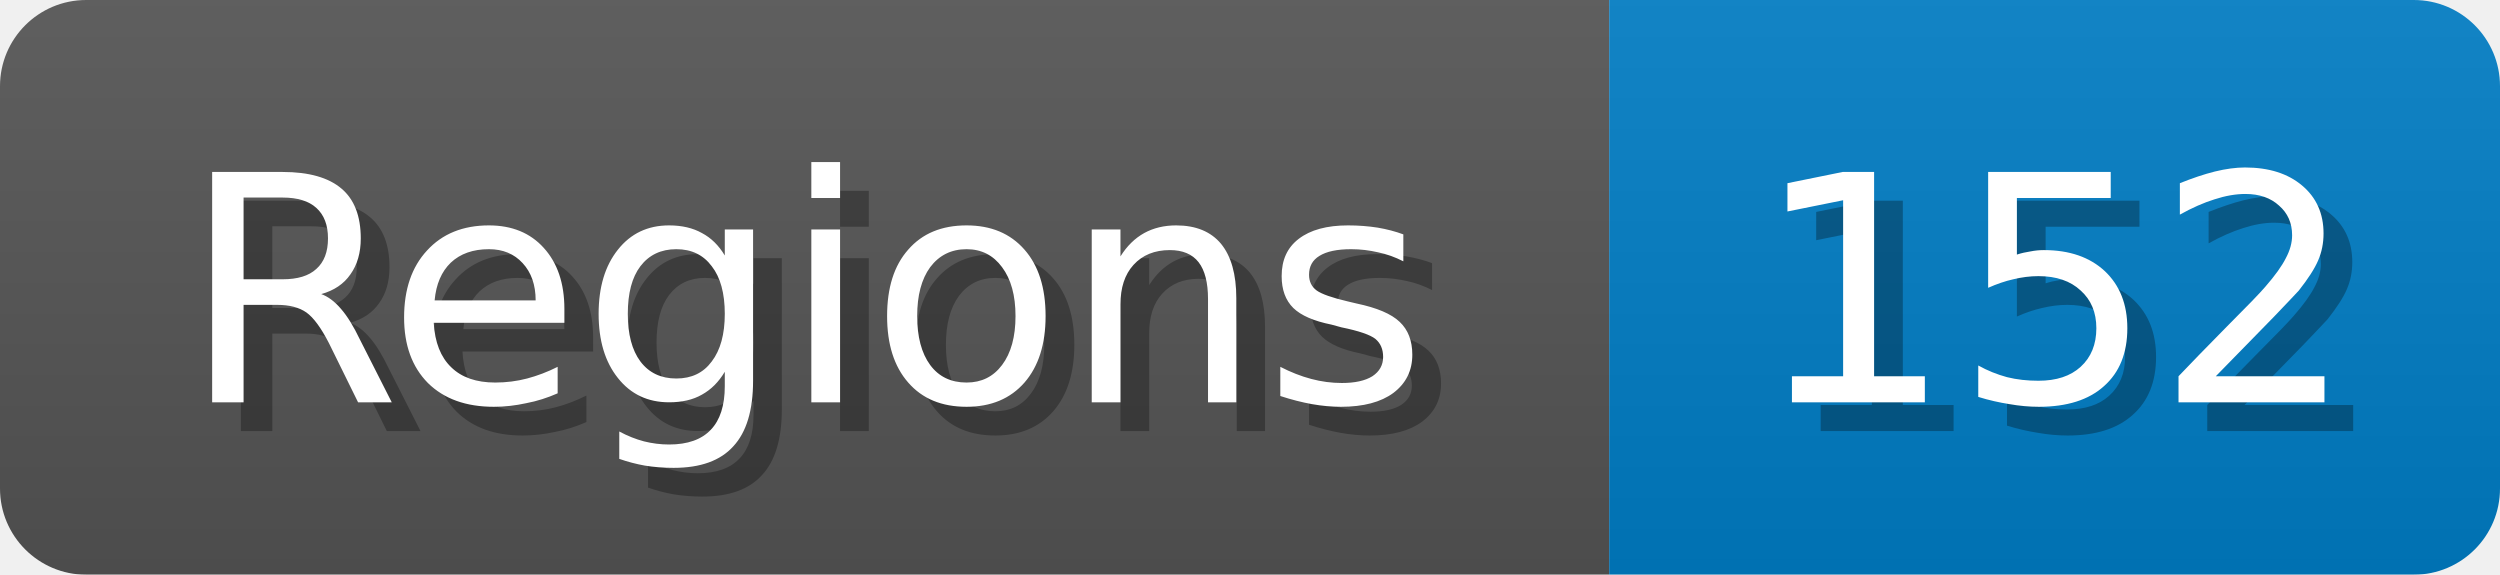
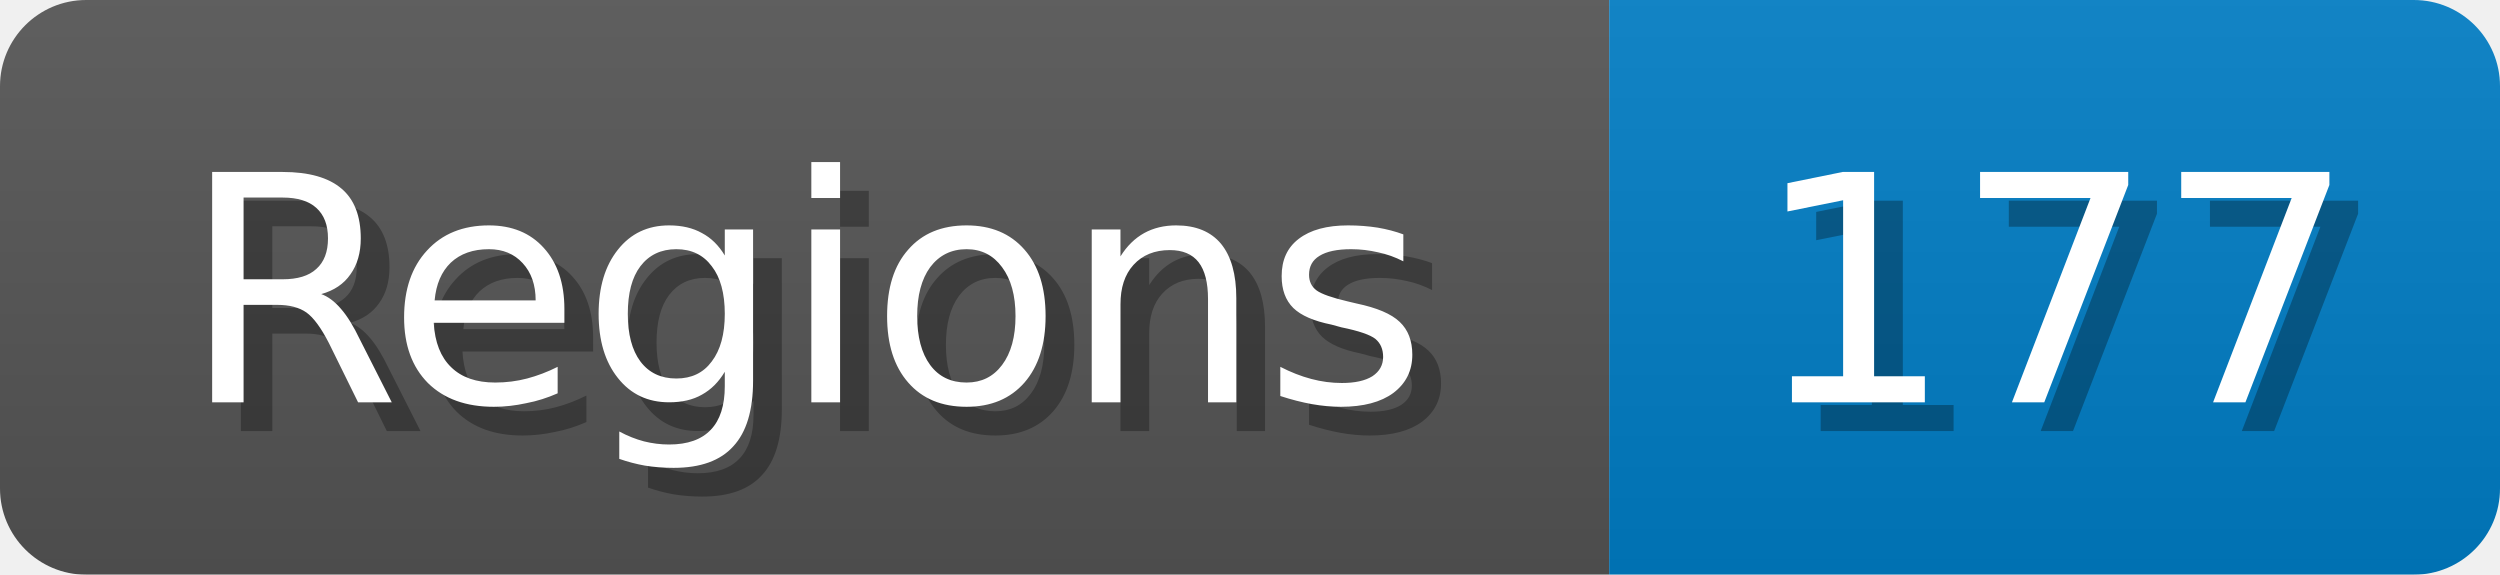
<svg xmlns="http://www.w3.org/2000/svg" width="87" height="20">
  <linearGradient id="b" x2="0" y2="100%">
    <stop offset="0" stop-color="#bbb" stop-opacity=".1" />
    <stop offset="1" stop-opacity=".1" />
  </linearGradient>
  <mask id="anybadge_1">
    <rect width="87" height="20" rx="3" fill="#fff" />
  </mask>
  <g mask="url(#anybadge_1)">
    <path fill="#555" d="M0 0h56v20H0z" />
    <path fill="#007ec6" d="M56 0h31v20H56z" />
    <path fill="url(#b)" d="M0 0h87v20H0z" />
  </g>
  <g fill="#fff" text-anchor="middle" font-family="DejaVu Sans,Verdana,Geneva,sans-serif" font-size="11">
    <text x="29.0" y="15" fill="#010101" fill-opacity=".3">Regions</text>
    <text x="28.0" y="14">Regions</text>
  </g>
  <g fill="#fff" text-anchor="middle" font-family="DejaVu Sans,Verdana,Geneva,sans-serif" font-size="11">
-     <text x="72.5" y="15" fill="#010101" fill-opacity=".3">152</text>
-     <text x="71.5" y="14">152</text>
+     <text x="72.5" y="15" fill="#010101" fill-opacity=".3">177</text>
+     <text x="71.5" y="14">177</text>
  </g>
</svg>
